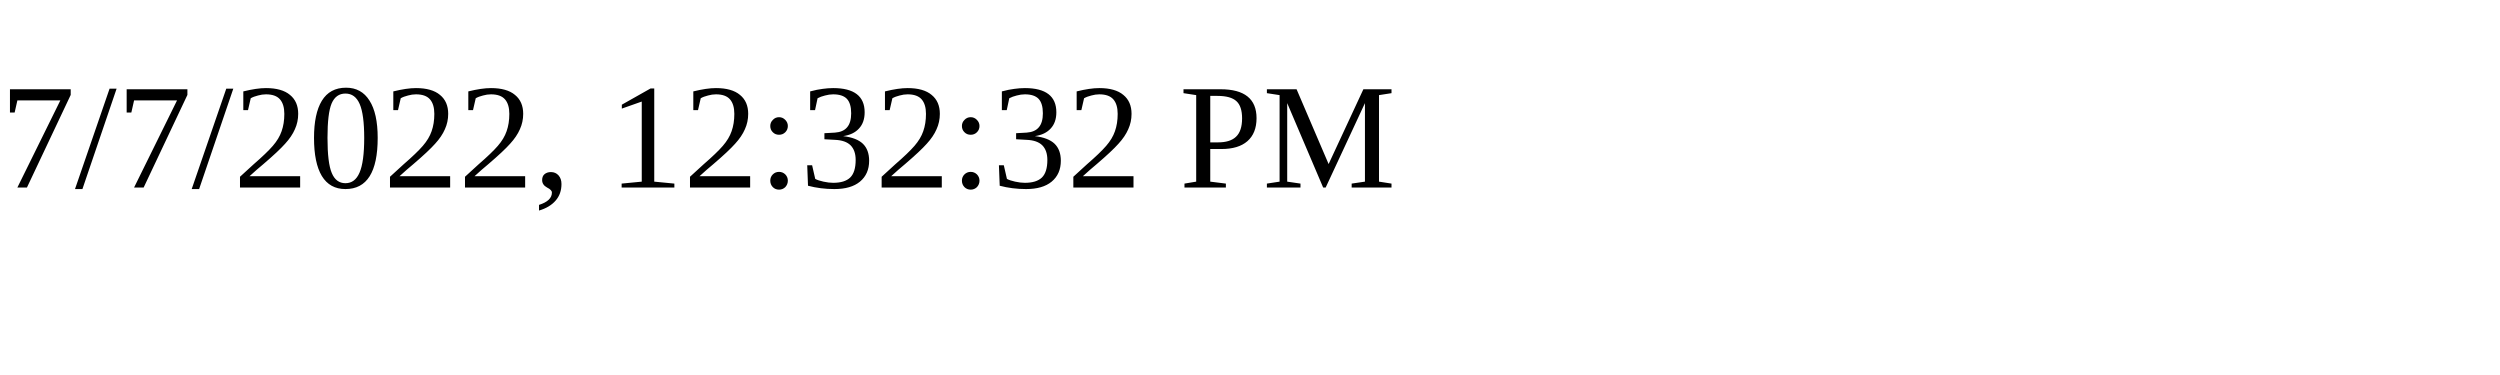
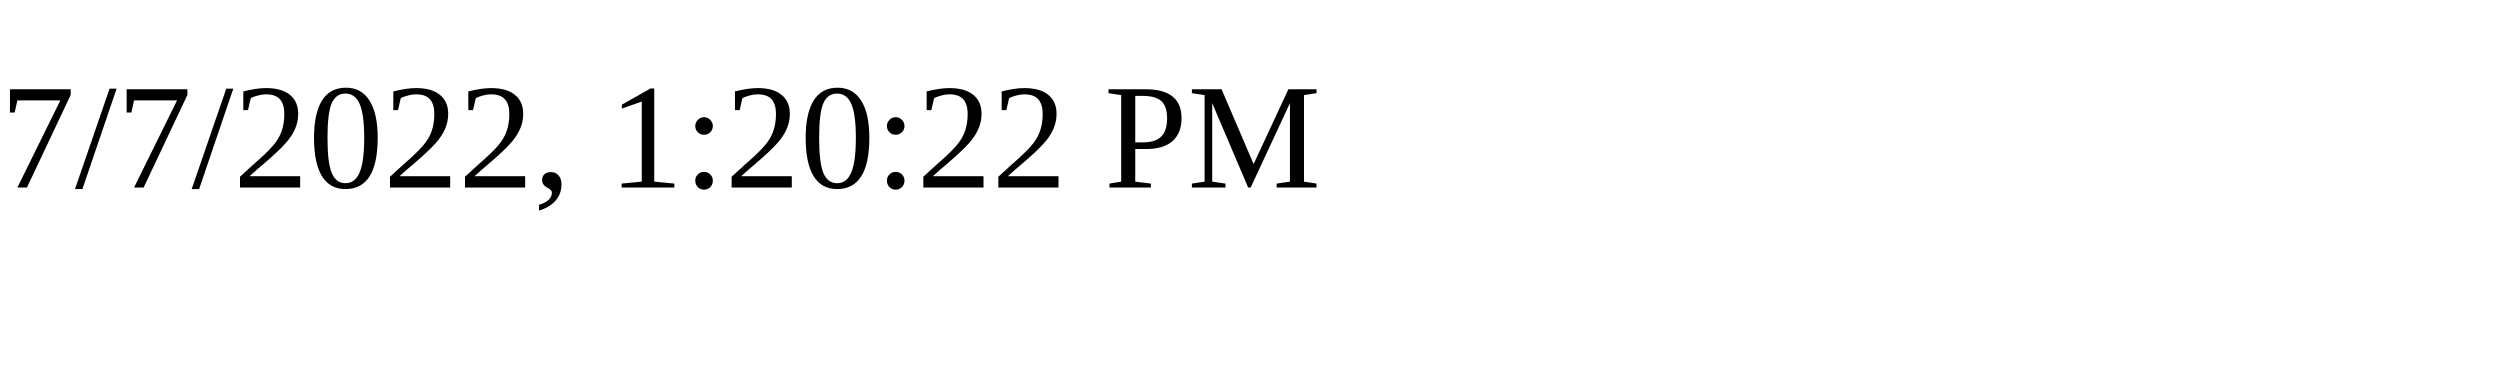
<svg xmlns="http://www.w3.org/2000/svg" height="30" width="200">
-   <text x="0" y="15">7/7/2022, 12:32:32 PM</text>
+   <text x="0" y="15">7/7/2022, 1:20:22 PM</text>
</svg>
